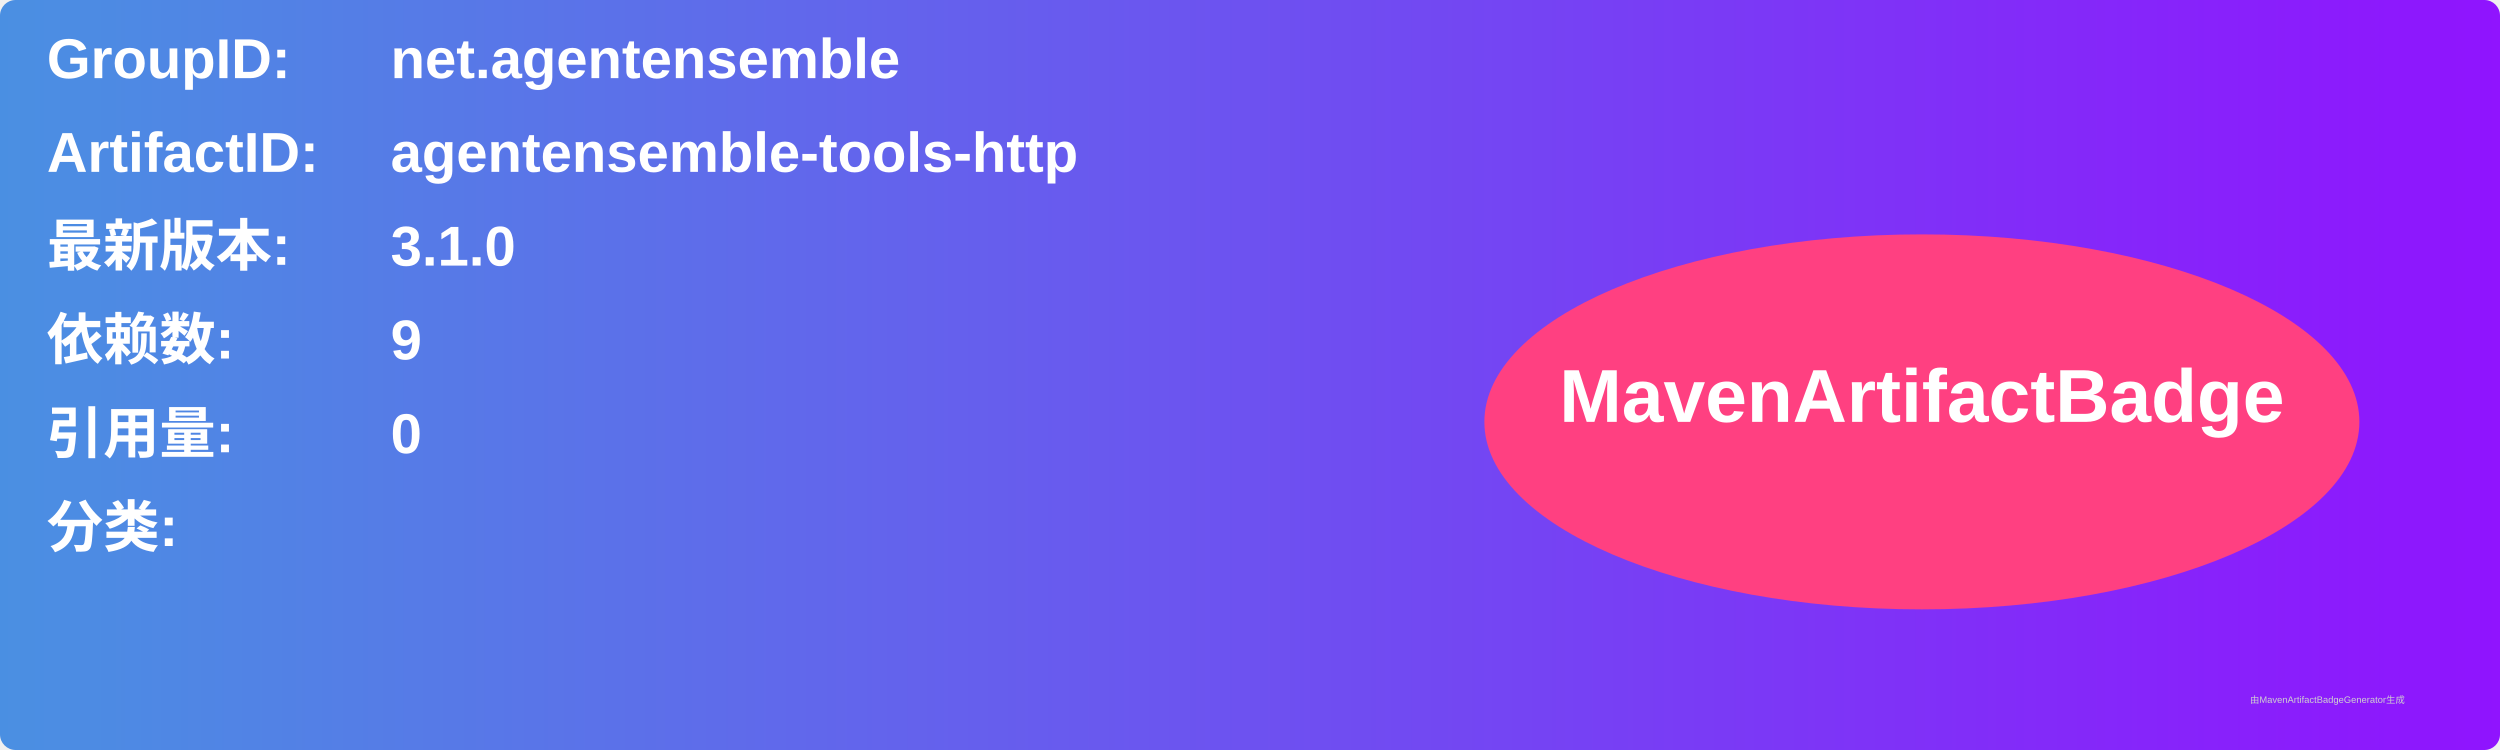
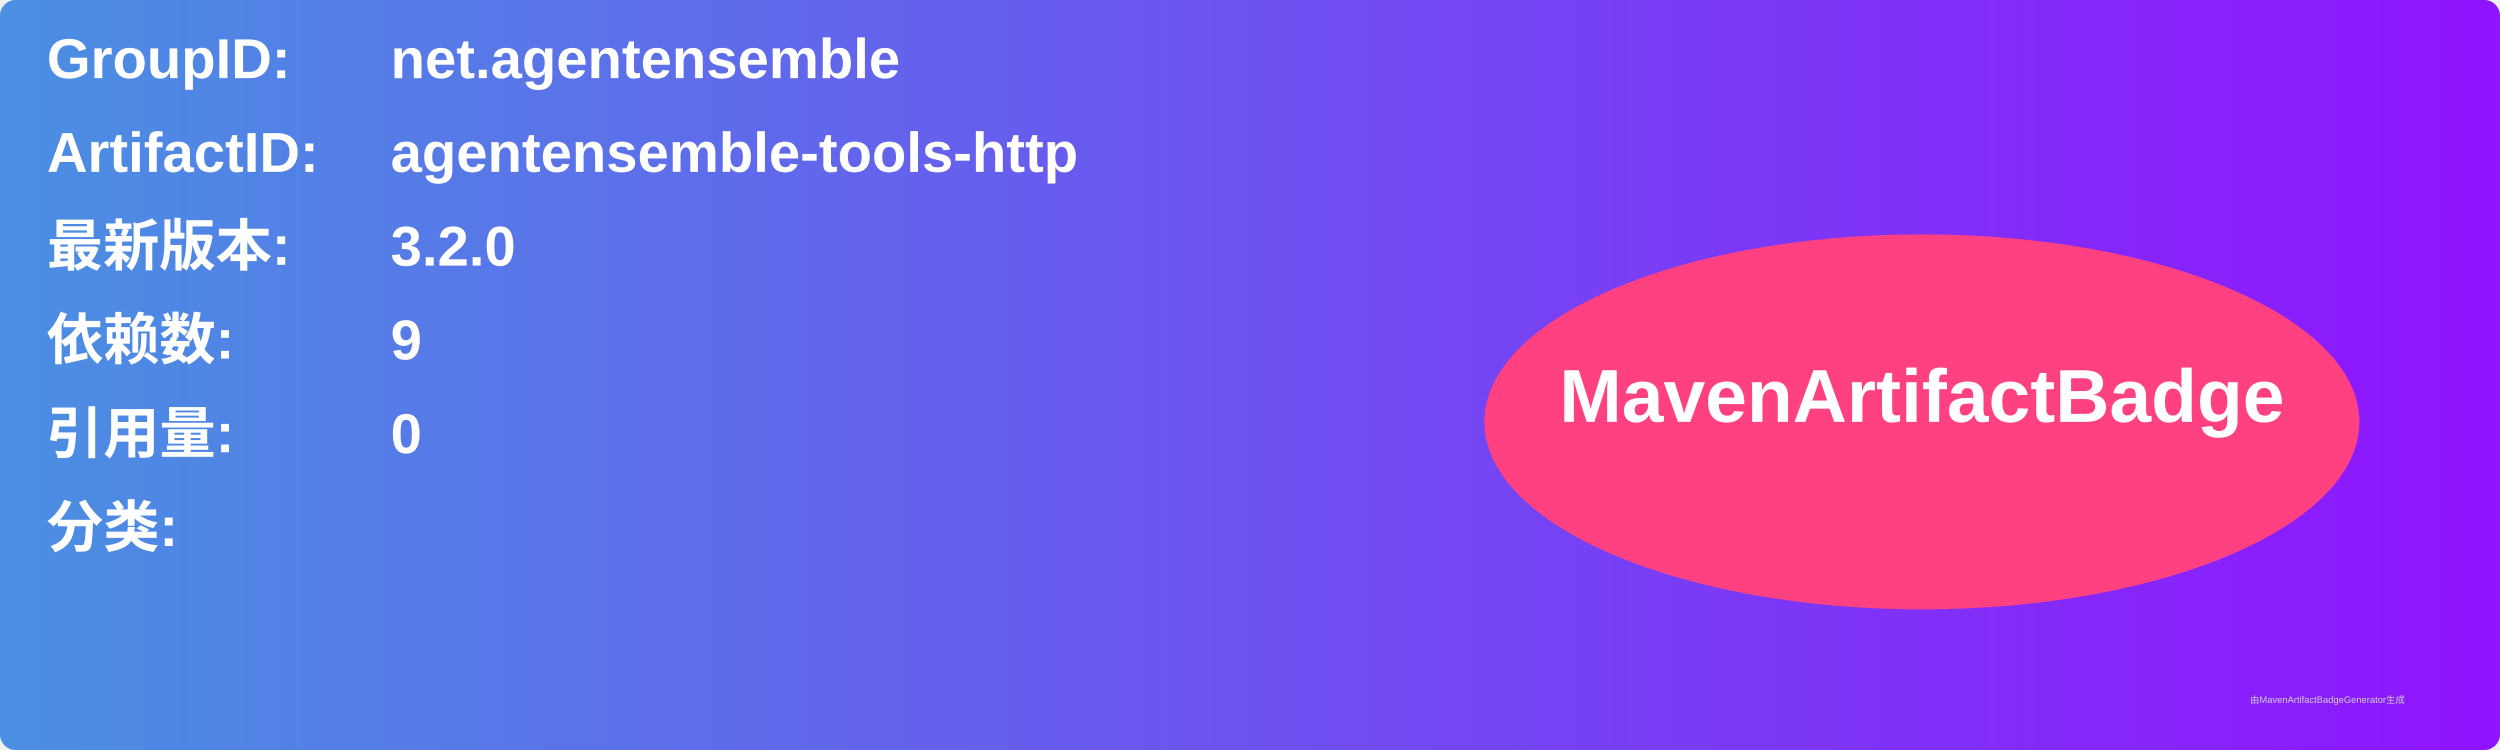
<svg xmlns="http://www.w3.org/2000/svg" width="800" height="240" viewBox="0 0 800 240">
  <linearGradient id="grad" x1="0%" y1="0%" x2="100%" y2="0%">
    <stop offset="0%" stop-color="#4a90e2" />
    <stop offset="100%" stop-color="#9013fe" />
  </linearGradient>
  <rect width="100%" height="100%" rx="5" ry="5" fill="url(#grad)" />
  <g transform="translate(15, 15)">
    <text x="0" y="10" font-family="Arial" font-size="18" fill="white" font-weight="bold" width="260">GroupID:</text>
    <text x="110" y="10" font-family="Arial" font-size="18" fill="white" font-weight="bold" width="460">net.agentensemble</text>
    <text x="0" y="40" font-family="Arial" font-size="18" fill="white" font-weight="bold" width="260">ArtifactID:</text>
    <text x="110" y="40" font-family="Arial" font-size="18" fill="white" font-weight="bold" width="460">agentensemble-tools-http</text>
    <text x="0" y="70" font-family="Arial" font-size="18" fill="white" font-weight="bold">最新版本:</text>
    <text x="110" y="70" font-family="Arial" font-size="18" fill="white" font-weight="bold">
-       <tspan font-weight="bold">3.1.0</tspan>
+       <tspan font-weight="bold">3.2.0</tspan>
    </text>
    <text x="0" y="100" font-family="Arial" font-size="18" fill="white" font-weight="bold">依赖数: </text>
    <text x="110" y="100" font-family="Arial" font-size="18" fill="white">
      <tspan font-weight="bold">9</tspan>
    </text>
    <text x="0" y="130" font-family="Arial" font-size="18" fill="white" font-weight="bold">引用量: </text>
    <text x="110" y="130" font-family="Arial" font-size="18" fill="white">
      <tspan font-weight="bold">0</tspan>
    </text>
    <text x="0" y="160" font-family="Arial" font-size="18" fill="white" font-weight="bold">分类:</text>
    <text x="10" y="190" font-family="Arial" font-size="10" fill="white">
      <tspan font-weight="bold" />
    </text>
    <ellipse cx="600" cy="120" rx="140" ry="60" fill="#ff4081" />
    <text x="600" y="120" text-anchor="middle" font-family="Arial" font-size="24" fill="white" font-weight="bold">MavenArtifactBadge</text>
  </g>
  <text x="720" y="225" font-family="Arial" font-size="3" fill="#d0d0d0">由MavenArtifactBadgeGenerator生成</text>
</svg>
